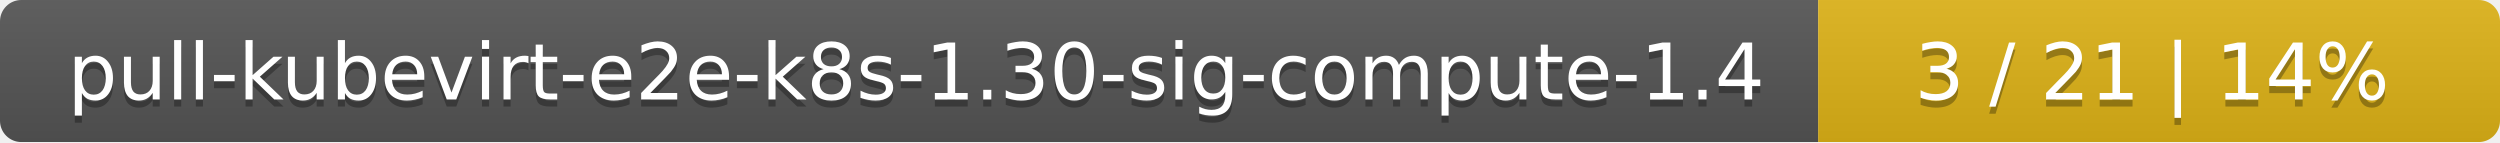
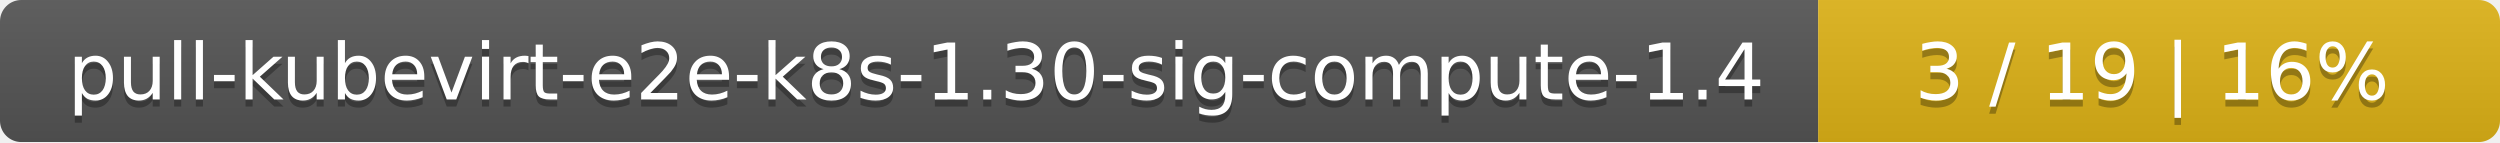
<svg xmlns="http://www.w3.org/2000/svg" width="352" height="20">
  <linearGradient id="smooth" x2="0" y2="100%">
    <stop offset="0" stop-color="#bbb" stop-opacity=".1" />
    <stop offset="1" stop-opacity=".1" />
  </linearGradient>
  <mask id="round">
    <rect width="352" height="20" rx="3" fill="#fff" />
  </mask>
  <g mask="url(#round)">
    <rect width="256" height="20" fill="#555" />
    <rect x="256" width="96" height="20" fill="#dfb317" />
    <rect width="352" height="20" fill="url(#smooth)" />
  </g>
  <g fill="#fff" text-anchor="middle" font-family="DejaVu Sans,Verdana,Geneva,sans-serif" font-size="11">
    <text x="129" y="15" fill="#010101" fill-opacity=".3">pull-kubevirt-e2e-k8s-1.30-sig-compute-1.4</text>
    <text x="129" y="14">pull-kubevirt-e2e-k8s-1.30-sig-compute-1.4</text>
-     <text x="303" y="15" fill="#010101" fill-opacity=".3">3 / 21    |    14%</text>
-     <text x="303" y="14">3 / 21    |    14%</text>
+     <text x="303" y="15" fill="#010101" fill-opacity=".3">3 / 19    |    16%</text>
+     <text x="303" y="14">3 / 19    |    16%</text>
  </g>
</svg>
